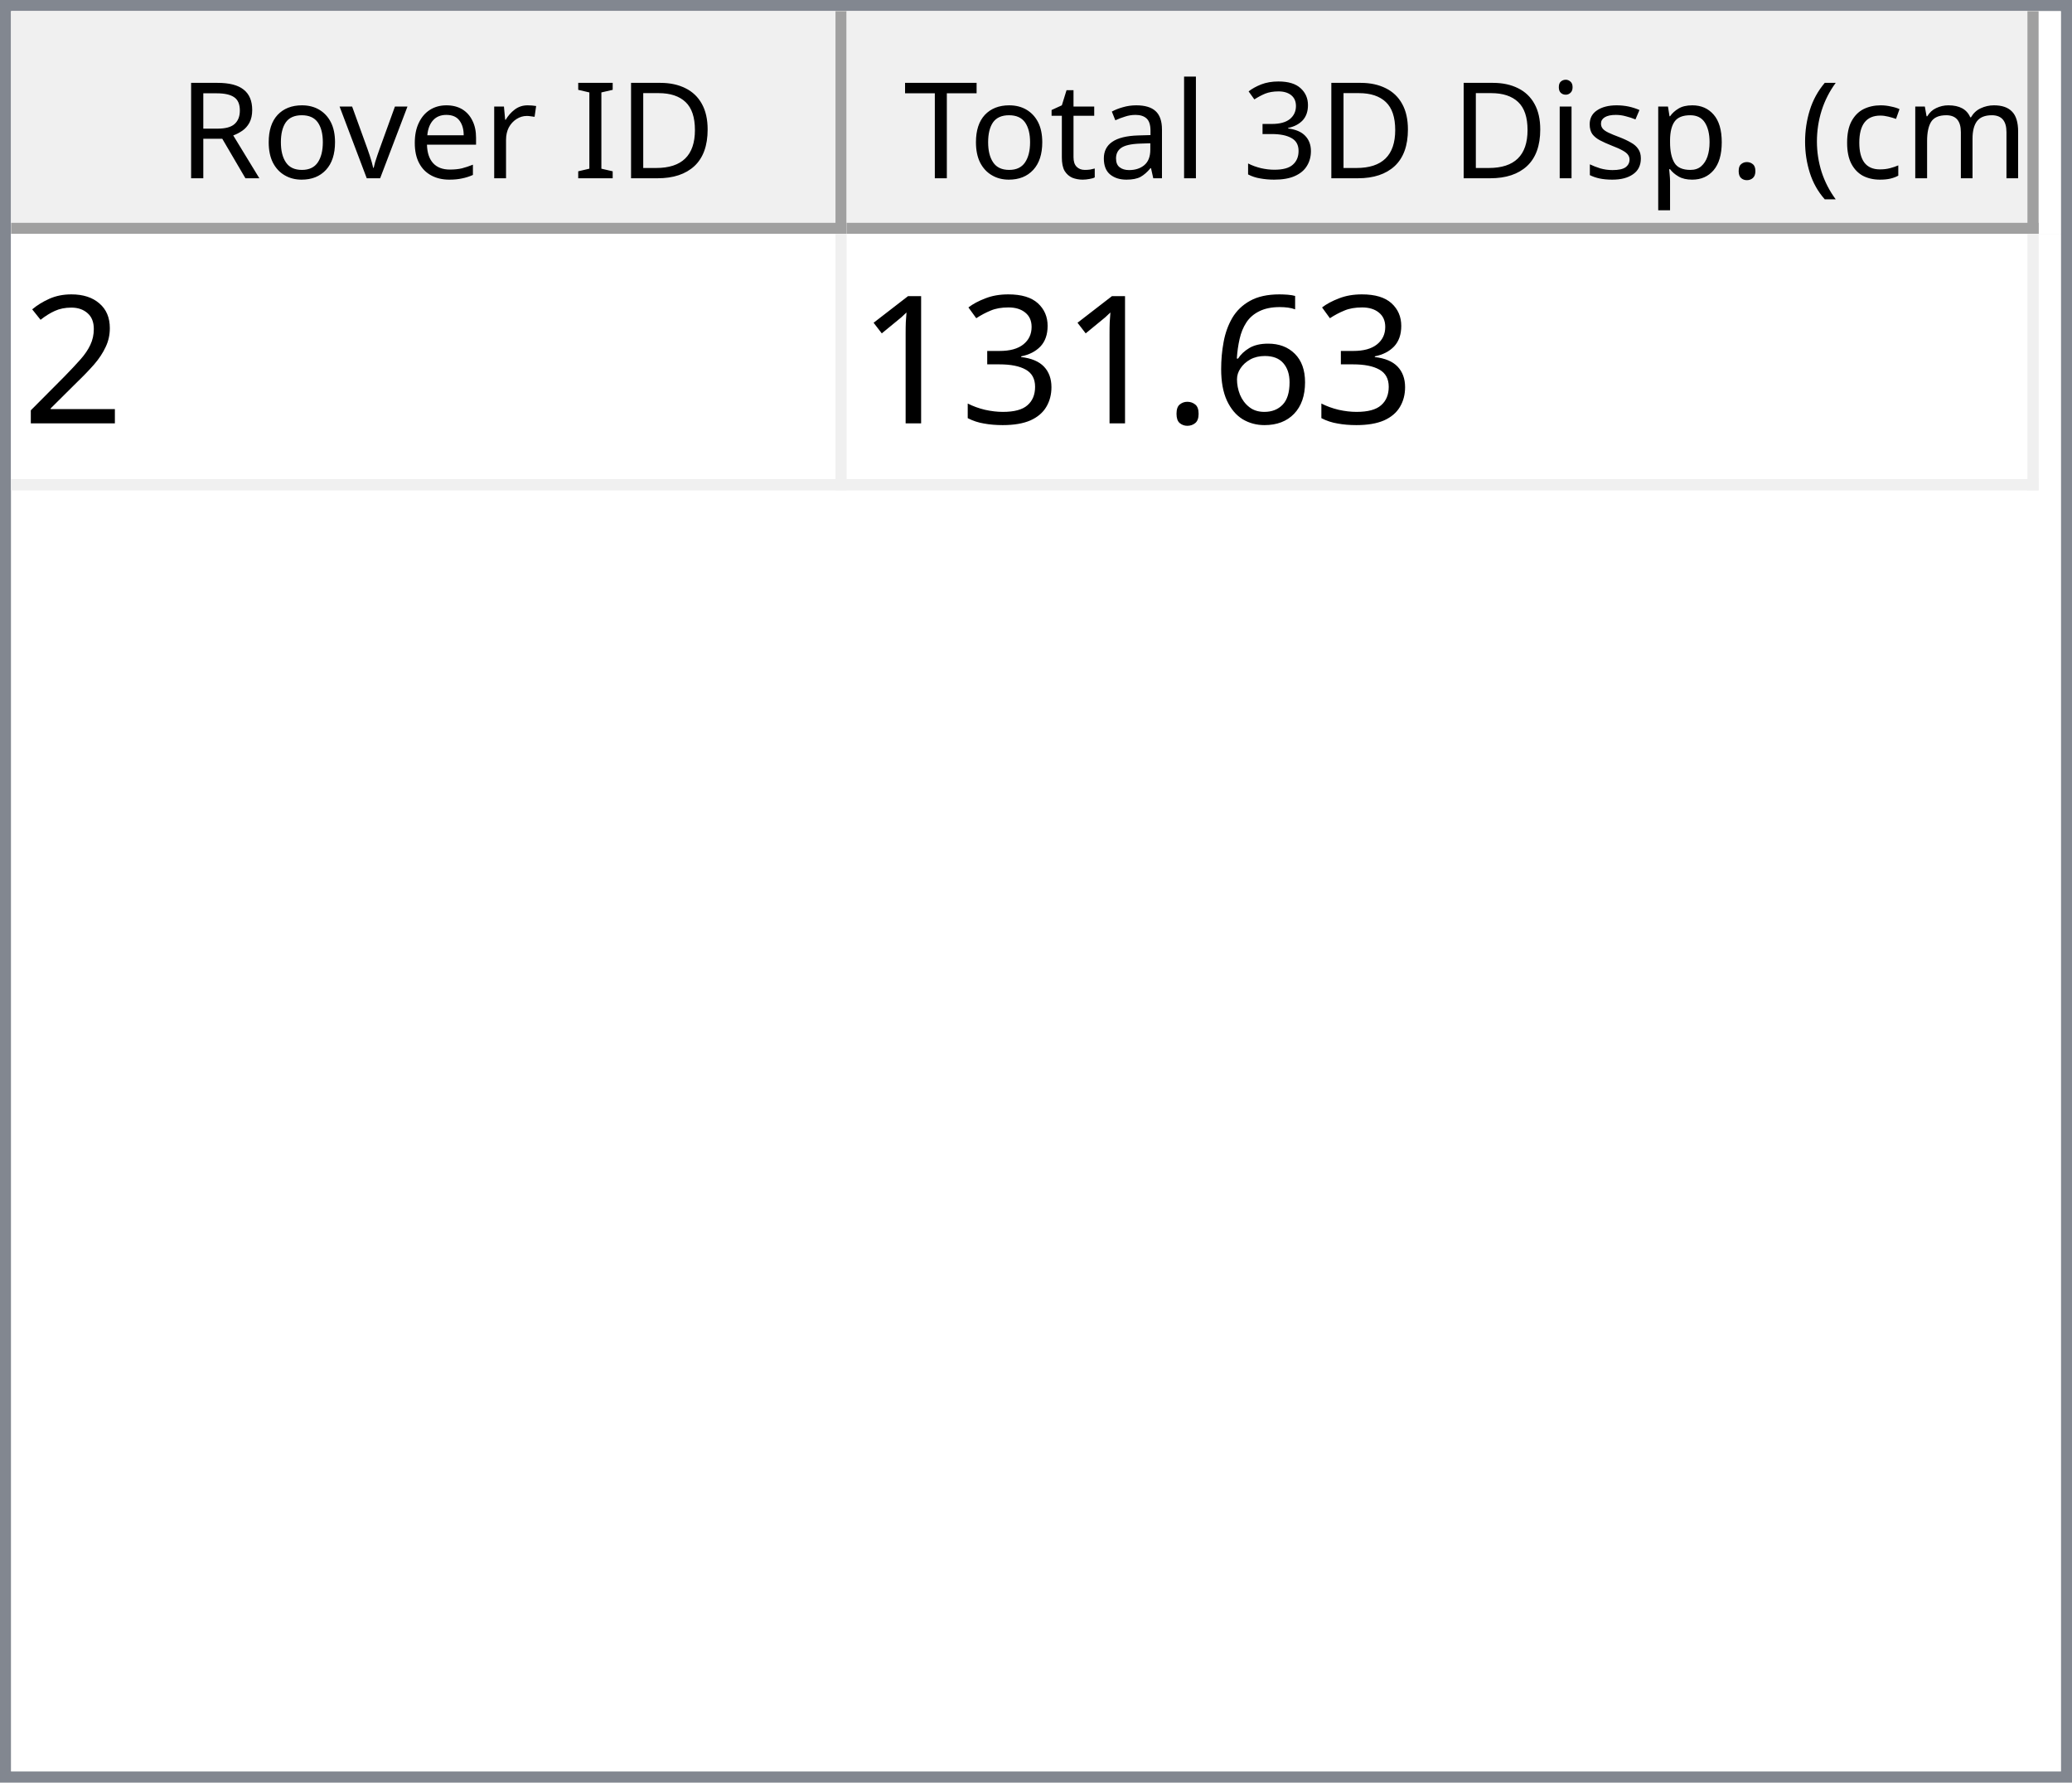
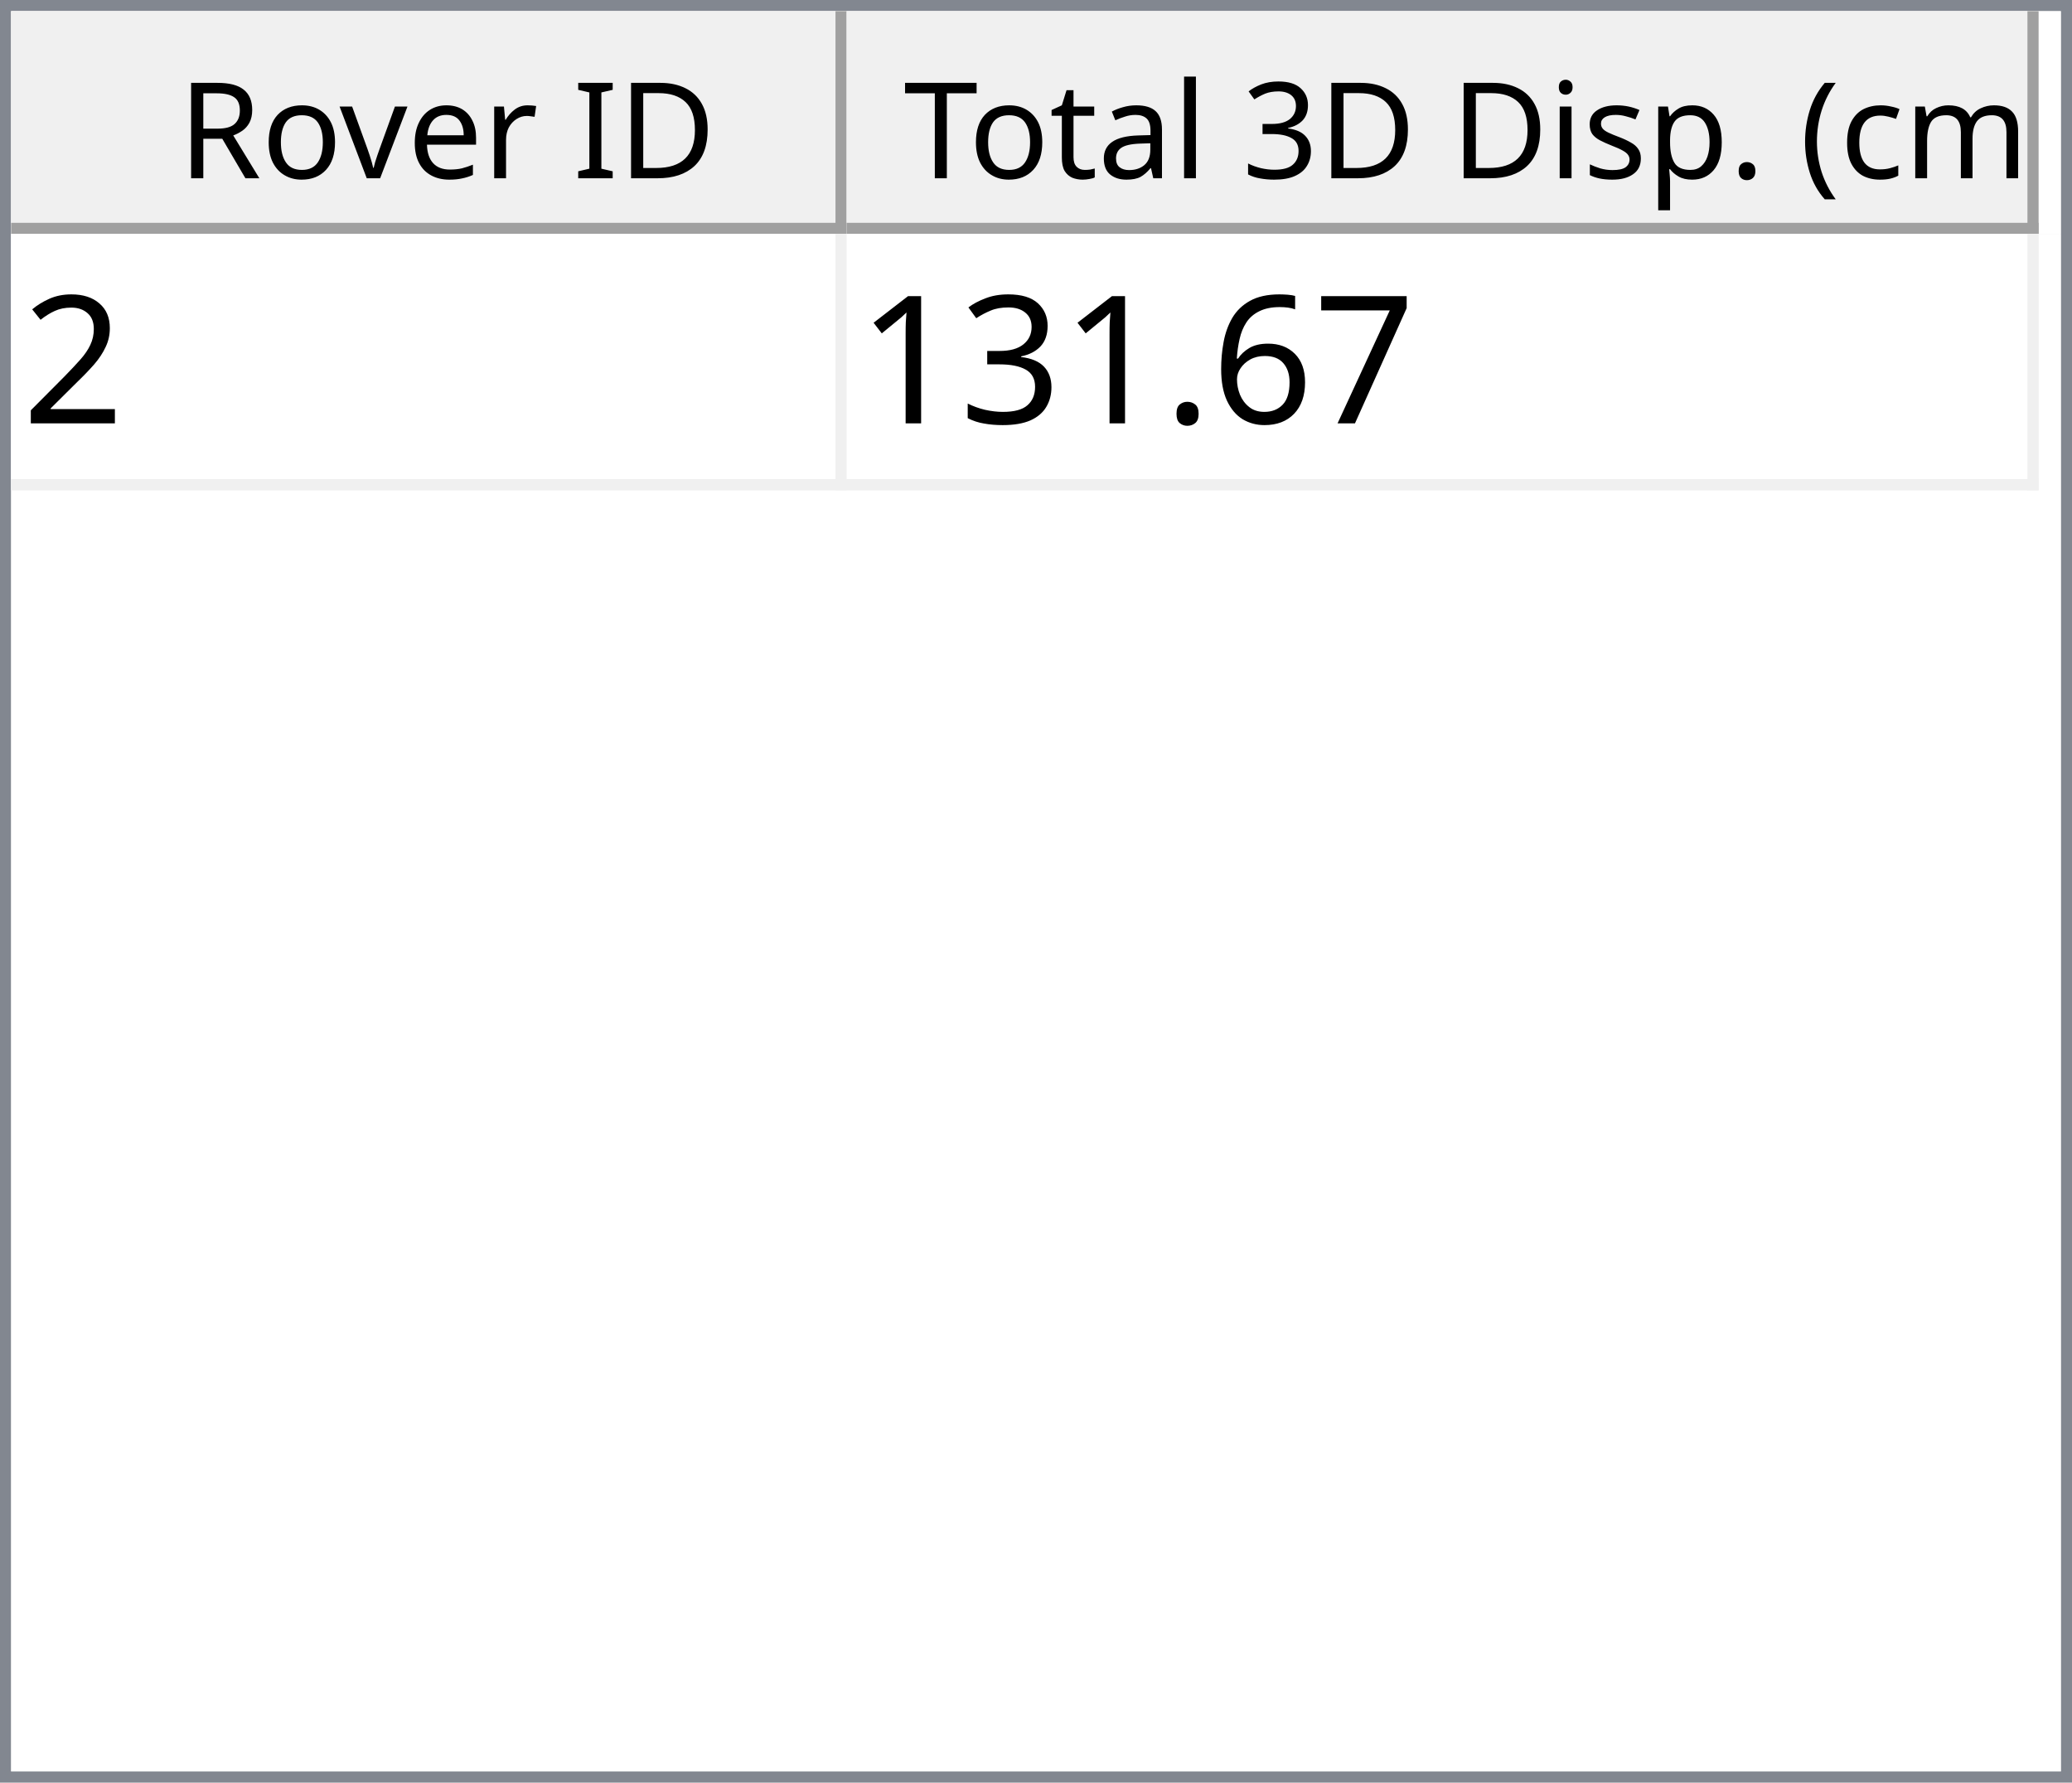
<svg xmlns="http://www.w3.org/2000/svg" style="fill-opacity:1; color-rendering:auto; color-interpolation:auto; text-rendering:auto; stroke:black; stroke-linecap:square; stroke-miterlimit:10; shape-rendering:auto; stroke-opacity:1; fill:black; stroke-dasharray:none; font-weight:normal; stroke-width:1; font-family:'Dialog'; font-style:normal; stroke-linejoin:miter; font-size:12px; stroke-dashoffset:0; image-rendering:auto;" width="186" height="160">
  <defs id="genericDefs" />
  <g>
    <defs id="defs1">
      <clipPath clipPathUnits="userSpaceOnUse" id="clipPath1">
        <path d="M0 0 L186 0 L186 160 L0 160 L0 0 Z" />
      </clipPath>
      <clipPath clipPathUnits="userSpaceOnUse" id="clipPath2">
        <path d="M0 0 L0 160 L186 160 L186 0 Z" />
      </clipPath>
      <clipPath clipPathUnits="userSpaceOnUse" id="clipPath3">
        <path d="M0 0 L0 20 L184 20 L184 0 Z" />
      </clipPath>
      <clipPath clipPathUnits="userSpaceOnUse" id="clipPath4">
        <path d="M0 0 L0 20 L75 20 L75 0 Z" />
      </clipPath>
      <clipPath clipPathUnits="userSpaceOnUse" id="clipPath5">
        <path d="M1 1 L1 19 L74 19 L74 1 Z" />
      </clipPath>
      <clipPath clipPathUnits="userSpaceOnUse" id="clipPath6">
        <path d="M0 0 L0 18 L73 18 L73 0 Z" />
      </clipPath>
      <clipPath clipPathUnits="userSpaceOnUse" id="clipPath7">
        <path d="M-0.5 -0.5 L-0.5 19.5 L74.5 19.5 L74.5 -0.5 Z" />
      </clipPath>
      <clipPath clipPathUnits="userSpaceOnUse" id="clipPath8">
        <path d="M0 0 L0 20 L107 20 L107 0 Z" />
      </clipPath>
      <clipPath clipPathUnits="userSpaceOnUse" id="clipPath9">
        <path d="M1 1 L1 19 L106 19 L106 1 Z" />
      </clipPath>
      <clipPath clipPathUnits="userSpaceOnUse" id="clipPath10">
        <path d="M0 0 L0 18 L105 18 L105 0 Z" />
      </clipPath>
      <clipPath clipPathUnits="userSpaceOnUse" id="clipPath11">
        <path d="M-0.5 -0.5 L-0.5 19.5 L106.5 19.5 L106.5 -0.5 Z" />
      </clipPath>
      <clipPath clipPathUnits="userSpaceOnUse" id="clipPath12">
        <path d="M0 0 L0 138 L184 138 L184 0 Z" />
      </clipPath>
      <clipPath clipPathUnits="userSpaceOnUse" id="clipPath13">
        <path d="M0 0 L0 23 L182 23 L182 0 Z" />
      </clipPath>
      <clipPath clipPathUnits="userSpaceOnUse" id="clipPath14">
        <path d="M-0.5 -0.5 L-0.5 22.5 L181.5 22.5 L181.5 -0.5 Z" />
      </clipPath>
      <clipPath clipPathUnits="userSpaceOnUse" id="clipPath15">
        <path d="M0 0 L0 22 L74 22 L74 0 Z" />
      </clipPath>
      <clipPath clipPathUnits="userSpaceOnUse" id="clipPath16">
        <path d="M0 0 L0 22 L106 22 L106 0 Z" />
      </clipPath>
      <font horiz-adv-x="64.551" id="font1">
        <font-face ascent="107.91" descent="25.098" units-per-em="100" style="font-style:normal; font-family:Segoe UI; font-weight:normal;" />
        <missing-glyph horiz-adv-x="64.551" d="M8.109 0 L8.109 68.266 L56.453 68.266 L56.453 0 L8.109 0 ZM15.328 7.234 L49.219 7.234 L49.219 61.031 L15.328 61.031 L15.328 7.234 Z" />
        <glyph unicode="D" horiz-adv-x="70.117" d="M9.188 0 L9.188 70.016 L28.516 70.016 Q65.531 70.016 65.531 35.891 Q65.531 19.672 55.25 9.836 Q44.969 0 27.734 0 L9.188 0 ZM17.391 62.594 L17.391 7.422 L27.828 7.422 Q41.609 7.422 49.273 14.797 Q56.938 22.172 56.938 35.688 Q56.938 62.594 28.328 62.594 L17.391 62.594 Z" />
        <glyph unicode="I" horiz-adv-x="26.611" d="M17.391 0 L9.188 0 L9.188 70.016 L17.391 70.016 L17.391 0 Z" />
        <glyph unicode=" " horiz-adv-x="27.393" d="" />
        <glyph unicode="r" horiz-adv-x="34.766" d="M34.188 41.891 Q32.078 43.5 28.125 43.5 Q23 43.5 19.555 38.672 Q16.109 33.844 16.109 25.484 L16.109 0 L8.109 0 L8.109 50 L16.109 50 L16.109 39.703 L16.312 39.703 Q18.016 44.969 21.531 47.922 Q25.047 50.875 29.391 50.875 Q32.516 50.875 34.188 50.203 L34.188 41.891 Z" />
        <glyph unicode="e" horiz-adv-x="52.295" d="M48.297 23 L12.984 23 Q13.188 14.656 17.484 10.109 Q21.781 5.562 29.297 5.562 Q37.75 5.562 44.828 11.141 L44.828 3.609 Q38.234 -1.172 27.391 -1.172 Q16.797 -1.172 10.742 5.641 Q4.688 12.453 4.688 24.812 Q4.688 36.469 11.305 43.82 Q17.922 51.172 27.734 51.172 Q37.547 51.172 42.922 44.828 Q48.297 38.484 48.297 27.203 L48.297 23 ZM40.094 29.781 Q40.047 36.719 36.75 40.578 Q33.453 44.438 27.594 44.438 Q21.922 44.438 17.969 40.383 Q14.016 36.328 13.094 29.781 L40.094 29.781 Z" />
        <glyph unicode="v" horiz-adv-x="47.9" d="M47.406 50 L27.484 0 L19.625 0 L0.688 50 L9.469 50 L22.172 13.672 Q23.578 9.672 23.922 6.688 L24.125 6.688 Q24.609 10.453 25.688 13.484 L38.969 50 L47.406 50 Z" />
        <glyph unicode="o" horiz-adv-x="58.594" d="M29 -1.172 Q17.922 -1.172 11.305 5.836 Q4.688 12.844 4.688 24.422 Q4.688 37.016 11.57 44.094 Q18.453 51.172 30.172 51.172 Q41.359 51.172 47.633 44.289 Q53.906 37.406 53.906 25.203 Q53.906 13.234 47.141 6.031 Q40.375 -1.172 29 -1.172 ZM29.594 44.438 Q21.875 44.438 17.383 39.188 Q12.891 33.938 12.891 24.703 Q12.891 15.828 17.43 10.695 Q21.969 5.562 29.594 5.562 Q37.359 5.562 41.531 10.594 Q45.703 15.625 45.703 24.906 Q45.703 34.281 41.531 39.359 Q37.359 44.438 29.594 44.438 Z" />
        <glyph unicode="R" horiz-adv-x="59.814" d="M59.375 0 L49.609 0 L37.891 19.625 Q36.281 22.359 34.766 24.289 Q33.25 26.219 31.664 27.438 Q30.078 28.656 28.25 29.219 Q26.422 29.781 24.125 29.781 L17.391 29.781 L17.391 0 L9.188 0 L9.188 70.016 L30.078 70.016 Q34.672 70.016 38.555 68.867 Q42.438 67.719 45.289 65.375 Q48.141 63.031 49.758 59.547 Q51.375 56.062 51.375 51.375 Q51.375 47.703 50.273 44.656 Q49.172 41.609 47.148 39.211 Q45.125 36.812 42.266 35.133 Q39.406 33.453 35.844 32.516 L35.844 32.328 Q37.594 31.547 38.891 30.547 Q40.188 29.547 41.359 28.18 Q42.531 26.812 43.68 25.078 Q44.828 23.344 46.234 21.047 L59.375 0 ZM17.391 62.594 L17.391 37.203 L28.516 37.203 Q31.594 37.203 34.203 38.133 Q36.812 39.062 38.719 40.797 Q40.625 42.531 41.703 45.047 Q42.781 47.562 42.781 50.688 Q42.781 56.297 39.141 59.445 Q35.5 62.594 28.609 62.594 L17.391 62.594 Z" />
        <glyph unicode=")" horiz-adv-x="30.176" d="M8.297 -15.922 L1.172 -15.922 Q16.406 2.344 16.406 26.812 Q16.406 51.469 1.078 70.016 L8.297 70.016 Q23.531 52.156 23.531 26.703 Q23.531 1.375 8.297 -15.922 Z" />
        <glyph unicode="m" horiz-adv-x="86.133" d="M79.109 0 L71.094 0 L71.094 28.719 Q71.094 37.016 68.531 40.727 Q65.969 44.438 59.906 44.438 Q54.781 44.438 51.195 39.75 Q47.609 35.062 47.609 28.516 L47.609 0 L39.594 0 L39.594 29.688 Q39.594 44.438 28.219 44.438 Q22.953 44.438 19.531 40.016 Q16.109 35.594 16.109 28.516 L16.109 0 L8.109 0 L8.109 50 L16.109 50 L16.109 42.094 L16.312 42.094 Q21.625 51.172 31.844 51.172 Q36.969 51.172 40.773 48.312 Q44.578 45.453 46 40.828 Q51.562 51.172 62.594 51.172 Q79.109 51.172 79.109 30.812 L79.109 0 Z" />
        <glyph unicode="c" horiz-adv-x="46.191" d="M42.188 2.297 Q36.422 -1.172 28.516 -1.172 Q17.828 -1.172 11.258 5.789 Q4.688 12.75 4.688 23.828 Q4.688 36.188 11.766 43.68 Q18.844 51.172 30.672 51.172 Q37.25 51.172 42.281 48.734 L42.281 40.531 Q36.719 44.438 30.375 44.438 Q22.703 44.438 17.797 38.945 Q12.891 33.453 12.891 24.516 Q12.891 15.719 17.508 10.641 Q22.125 5.562 29.891 5.562 Q36.422 5.562 42.188 9.906 L42.188 2.297 Z" />
        <glyph unicode="(" horiz-adv-x="30.176" d="M29.109 -15.922 L21.969 -15.922 Q6.844 1.375 6.844 26.703 Q6.844 52.156 21.969 70.016 L29.203 70.016 Q13.875 51.469 13.875 26.812 Q13.875 2.344 29.109 -15.922 Z" />
        <glyph unicode="." horiz-adv-x="21.68" d="M10.891 -1.078 Q8.641 -1.078 7.055 0.539 Q5.469 2.156 5.469 4.391 Q5.469 6.641 7.055 8.273 Q8.641 9.906 10.891 9.906 Q13.188 9.906 14.797 8.273 Q16.406 6.641 16.406 4.391 Q16.406 2.156 14.797 0.539 Q13.188 -1.078 10.891 -1.078 Z" />
        <glyph unicode="p" horiz-adv-x="58.789" d="M16.312 7.234 L16.109 7.234 L16.109 -23 L8.109 -23 L8.109 50 L16.109 50 L16.109 41.219 L16.312 41.219 Q22.219 51.172 33.594 51.172 Q43.266 51.172 48.688 44.461 Q54.109 37.75 54.109 26.469 Q54.109 13.922 48 6.375 Q41.891 -1.172 31.297 -1.172 Q21.578 -1.172 16.312 7.234 ZM16.109 27.391 L16.109 20.406 Q16.109 14.203 20.141 9.883 Q24.172 5.562 30.375 5.562 Q37.641 5.562 41.773 11.133 Q45.906 16.703 45.906 26.609 Q45.906 34.969 42.047 39.703 Q38.188 44.438 31.594 44.438 Q24.609 44.438 20.359 39.578 Q16.109 34.719 16.109 27.391 Z" />
        <glyph unicode="s" horiz-adv-x="42.432" d="M5.078 1.812 L5.078 10.406 Q11.625 5.562 19.484 5.562 Q30.031 5.562 30.031 12.594 Q30.031 14.594 29.125 15.992 Q28.219 17.391 26.68 18.461 Q25.141 19.531 23.07 20.383 Q21 21.234 18.609 22.172 Q15.281 23.484 12.766 24.828 Q10.25 26.172 8.57 27.859 Q6.891 29.547 6.031 31.695 Q5.172 33.844 5.172 36.719 Q5.172 40.234 6.789 42.945 Q8.406 45.656 11.086 47.484 Q13.766 49.312 17.211 50.242 Q20.656 51.172 24.312 51.172 Q30.812 51.172 35.938 48.922 L35.938 40.828 Q30.422 44.438 23.25 44.438 Q21 44.438 19.195 43.922 Q17.391 43.406 16.094 42.477 Q14.797 41.547 14.086 40.258 Q13.375 38.969 13.375 37.406 Q13.375 35.453 14.086 34.133 Q14.797 32.812 16.164 31.789 Q17.531 30.766 19.484 29.938 Q21.438 29.109 23.922 28.125 Q27.25 26.859 29.883 25.516 Q32.516 24.172 34.375 22.484 Q36.234 20.797 37.234 18.602 Q38.234 16.406 38.234 13.375 Q38.234 9.672 36.602 6.938 Q34.969 4.203 32.234 2.398 Q29.5 0.594 25.93 -0.289 Q22.359 -1.172 18.453 -1.172 Q10.75 -1.172 5.078 1.812 Z" />
        <glyph unicode="i" horiz-adv-x="24.219" d="M12.203 62.703 Q10.062 62.703 8.547 64.164 Q7.031 65.625 7.031 67.875 Q7.031 70.125 8.547 71.609 Q10.062 73.094 12.203 73.094 Q14.406 73.094 15.945 71.609 Q17.484 70.125 17.484 67.875 Q17.484 65.719 15.945 64.211 Q14.406 62.703 12.203 62.703 ZM16.109 0 L8.109 0 L8.109 50 L16.109 50 L16.109 0 Z" />
        <glyph unicode="3" horiz-adv-x="53.906" d="M46.531 19.828 Q46.531 15.094 44.75 11.211 Q42.969 7.328 39.719 4.57 Q36.469 1.812 31.93 0.297 Q27.391 -1.219 21.922 -1.219 Q11.922 -1.219 6 2.594 L6 11.188 Q13.094 5.609 22.219 5.609 Q25.875 5.609 28.828 6.539 Q31.781 7.469 33.906 9.227 Q36.031 10.984 37.18 13.477 Q38.328 15.969 38.328 19.094 Q38.328 32.812 18.797 32.812 L12.984 32.812 L12.984 39.594 L18.5 39.594 Q35.797 39.594 35.797 52.484 Q35.797 64.406 22.609 64.406 Q15.188 64.406 8.688 59.422 L8.688 67.188 Q15.375 71.188 24.609 71.188 Q29 71.188 32.57 69.969 Q36.141 68.75 38.68 66.555 Q41.219 64.359 42.609 61.281 Q44 58.203 44 54.5 Q44 40.672 30.031 36.719 L30.031 36.531 Q33.594 36.141 36.625 34.797 Q39.656 33.453 41.852 31.305 Q44.047 29.156 45.289 26.25 Q46.531 23.344 46.531 19.828 Z" />
        <glyph unicode="l" horiz-adv-x="24.219" d="M16.109 0 L8.109 0 L8.109 74.031 L16.109 74.031 L16.109 0 Z" />
        <glyph unicode="a" horiz-adv-x="50.879" d="M43.891 0 L35.891 0 L35.891 7.812 L35.688 7.812 Q30.469 -1.172 20.312 -1.172 Q12.844 -1.172 8.617 2.781 Q4.391 6.734 4.391 13.281 Q4.391 27.297 20.906 29.594 L35.891 31.688 Q35.891 44.438 25.594 44.438 Q16.547 44.438 9.281 38.281 L9.281 46.484 Q16.656 51.172 26.266 51.172 Q43.891 51.172 43.891 32.516 L43.891 0 ZM35.891 25.297 L23.828 23.641 Q18.266 22.859 15.43 20.875 Q12.594 18.891 12.594 13.875 Q12.594 10.203 15.211 7.883 Q17.828 5.562 22.172 5.562 Q28.125 5.562 32.008 9.742 Q35.891 13.922 35.891 20.312 L35.891 25.297 Z" />
        <glyph unicode="t" horiz-adv-x="33.887" d="M31.297 0.484 Q28.469 -1.078 23.828 -1.078 Q10.688 -1.078 10.688 13.578 L10.688 43.172 L2.094 43.172 L2.094 50 L10.688 50 L10.688 62.203 L18.703 64.797 L18.703 50 L31.297 50 L31.297 43.172 L18.703 43.172 L18.703 14.984 Q18.703 9.969 20.414 7.82 Q22.125 5.672 26.078 5.672 Q29.109 5.672 31.297 7.328 L31.297 0.484 Z" />
        <glyph unicode="T" horiz-adv-x="52.393" d="M50.594 62.594 L30.375 62.594 L30.375 0 L22.172 0 L22.172 62.594 L2 62.594 L2 70.016 L50.594 70.016 L50.594 62.594 Z" />
      </font>
      <font horiz-adv-x="75.0" id="font2">
        <font-face ascent="100.537" descent="21.973" units-per-em="100" style="font-style:normal; font-family:sans-serif; font-weight:normal;" />
        <missing-glyph horiz-adv-x="75.0" d="M12.5 0 L12.5 62.5 L62.5 62.5 L62.5 0 L12.5 0 ZM14.062 1.562 L60.938 1.562 L60.938 60.938 L14.062 60.938 L14.062 1.562 Z" />
        <glyph unicode="2" horiz-adv-x="55.615" d="M50.344 8.453 L50.344 0 L3.031 0 Q2.938 3.172 4.047 6.109 Q5.859 10.938 9.836 15.625 Q13.812 20.312 21.344 26.469 Q33.016 36.031 37.117 41.625 Q41.219 47.219 41.219 52.203 Q41.219 57.422 37.477 61.008 Q33.734 64.594 27.734 64.594 Q21.391 64.594 17.578 60.789 Q13.766 56.984 13.719 50.25 L4.688 51.172 Q5.609 61.281 11.664 66.578 Q17.719 71.875 27.938 71.875 Q38.234 71.875 44.242 66.164 Q50.25 60.453 50.25 52 Q50.25 47.703 48.492 43.555 Q46.734 39.406 42.656 34.812 Q38.578 30.219 29.109 22.219 Q21.188 15.578 18.945 13.211 Q16.703 10.844 15.234 8.453 L50.344 8.453 Z" />
+         <glyph unicode="7" horiz-adv-x="55.615" d="M4.734 62.203 L4.734 70.656 L51.078 70.656 L51.078 63.812 Q44.234 56.547 37.523 44.484 Q30.812 32.422 27.156 19.672 Q24.516 10.688 23.781 0 L14.75 0 Q14.891 8.453 18.062 20.414 Q21.234 32.375 27.172 43.484 Q33.109 54.594 39.797 62.203 L4.734 62.203 Z" />
        <glyph unicode="6" horiz-adv-x="55.615" d="M49.75 54.047 L41.016 53.375 Q39.844 58.547 37.703 60.891 Q34.125 64.656 28.906 64.656 Q24.703 64.656 21.531 62.312 Q17.391 59.281 14.992 53.469 Q12.594 47.656 12.5 36.922 Q15.672 41.75 20.266 44.094 Q24.859 46.438 29.891 46.438 Q38.672 46.438 44.852 39.969 Q51.031 33.5 51.031 23.25 Q51.031 16.5 48.125 10.719 Q45.219 4.938 40.141 1.859 Q35.062 -1.219 28.609 -1.219 Q17.625 -1.219 10.695 6.859 Q3.766 14.938 3.766 33.5 Q3.766 54.25 11.422 63.672 Q18.109 71.875 29.438 71.875 Q37.891 71.875 43.289 67.141 Q48.688 62.406 49.75 54.047 ZM13.875 23.188 Q13.875 18.656 15.797 14.508 Q17.719 10.359 21.188 8.18 Q24.656 6 28.469 6 Q34.031 6 38.039 10.492 Q42.047 14.984 42.047 22.703 Q42.047 30.125 38.086 34.398 Q34.125 38.672 28.125 38.672 Q22.172 38.672 18.023 34.398 Q13.875 30.125 13.875 23.188 Z" />
        <glyph unicode="." horiz-adv-x="27.783" d="M9.078 0 L9.078 10.016 L19.094 10.016 L19.094 0 L9.078 0 Z" />
        <glyph unicode="3" horiz-adv-x="55.615" d="M4.203 18.891 L12.984 20.062 Q14.5 12.594 18.141 9.297 Q21.781 6 27 6 Q33.203 6 37.477 10.297 Q41.75 14.594 41.75 20.953 Q41.75 27 37.797 30.93 Q33.844 34.859 27.734 34.859 Q25.25 34.859 21.531 33.891 L22.516 41.609 Q23.391 41.5 23.922 41.5 Q29.547 41.5 34.039 44.43 Q38.531 47.359 38.531 53.469 Q38.531 58.297 35.258 61.477 Q31.984 64.656 26.812 64.656 Q21.688 64.656 18.266 61.43 Q14.844 58.203 13.875 51.766 L5.078 53.328 Q6.688 62.156 12.398 67.016 Q18.109 71.875 26.609 71.875 Q32.469 71.875 37.398 69.359 Q42.328 66.844 44.945 62.5 Q47.562 58.156 47.562 53.266 Q47.562 48.641 45.07 44.828 Q42.578 41.016 37.703 38.766 Q44.047 37.312 47.562 32.695 Q51.078 28.078 51.078 21.141 Q51.078 11.766 44.242 5.25 Q37.406 -1.266 26.953 -1.266 Q17.531 -1.266 11.305 4.352 Q5.078 9.969 4.203 18.891 Z" />
        <glyph unicode="1" horiz-adv-x="55.615" d="M37.25 0 L28.469 0 L28.469 56 Q25.297 52.984 20.141 49.953 Q14.984 46.922 10.891 45.406 L10.891 53.906 Q18.266 57.375 23.781 62.305 Q29.297 67.234 31.594 71.875 L37.25 71.875 L37.25 0 Z" />
      </font>
    </defs>
    <g style="fill:white; stroke:white;">
      <rect x="0" y="0" width="186" style="clip-path:url(#clipPath1); stroke:none;" height="160" />
    </g>
    <g style="fill:white; text-rendering:optimizeSpeed; color-rendering:optimizeSpeed; image-rendering:optimizeSpeed; shape-rendering:crispEdges; stroke:white; color-interpolation:sRGB;">
      <rect x="0" width="186" height="160" y="0" style="stroke:none;" />
      <path style="stroke:none;" d="M0 160 L186 160 L186 0 L0 0 Z" />
    </g>
    <g style="fill:rgb(240,240,240); font-family:'Segoe UI'; stroke:rgb(240,240,240);">
      <rect x="0" y="0" width="186" style="clip-path:url(#clipPath2); stroke:none;" height="160" />
    </g>
    <g style="fill:rgb(130,135,144); font-family:'Segoe UI'; stroke:rgb(130,135,144);">
      <path d="M0 0 L186 0 L186 160 L0 160 L0 0 ZM1 1 L185 1 L185 159 L1 159 L1 1 Z" style="fill-rule:evenodd; clip-path:url(#clipPath2); stroke:none;" />
    </g>
    <g style="fill:white; font-family:'Segoe UI'; stroke:white;" transform="translate(1,1)">
      <rect x="0" y="0" width="184" style="clip-path:url(#clipPath3); stroke:none;" height="20" />
    </g>
    <g style="fill:rgb(240,240,240); font-family:'Segoe UI'; stroke:rgb(240,240,240);" transform="translate(1,1)">
      <rect x="0" y="0" width="75" style="clip-path:url(#clipPath4); stroke:none;" height="20" />
    </g>
    <g style="font-family:'Segoe UI';" transform="translate(2,2)">
      <text x="14" xml:space="preserve" y="14" style="clip-path:url(#clipPath6); stroke:none;">Rover ID</text>
    </g>
    <g style="fill:rgb(160,160,160); font-family:'Segoe UI'; stroke:rgb(160,160,160); stroke-linejoin:bevel;" transform="translate(1.5,1.5)">
      <line x1="74" x2="74" y1="0" style="fill:none; clip-path:url(#clipPath7);" y2="19" />
    </g>
    <g style="fill:rgb(160,160,160); font-family:'Segoe UI'; stroke:rgb(160,160,160); stroke-linejoin:bevel;" transform="matrix(1,0,0,1,1,1) translate(0.5,0.5)">
      <line x1="0" x2="74" y1="19" style="fill:none; clip-path:url(#clipPath7);" y2="19" />
    </g>
    <g style="fill:rgb(240,240,240); font-family:'Segoe UI'; stroke:rgb(240,240,240);" transform="translate(76,1)">
      <rect x="0" y="0" width="107" style="clip-path:url(#clipPath8); stroke:none;" height="20" />
    </g>
    <g style="font-family:'Segoe UI';" transform="translate(77,2)">
      <text x="1" xml:space="preserve" y="14" style="clip-path:url(#clipPath10); stroke:none;"> Total 3D Disp. (cm)</text>
    </g>
    <g style="fill:rgb(160,160,160); font-family:'Segoe UI'; stroke:rgb(160,160,160); stroke-linejoin:bevel;" transform="translate(76.5,1.5)">
      <line x1="106" x2="106" y1="0" style="fill:none; clip-path:url(#clipPath11);" y2="19" />
    </g>
    <g style="fill:rgb(160,160,160); font-family:'Segoe UI'; stroke:rgb(160,160,160); stroke-linejoin:bevel;" transform="matrix(1,0,0,1,76,1) translate(0.5,0.5)">
      <line x1="0" x2="106" y1="19" style="fill:none; clip-path:url(#clipPath11);" y2="19" />
    </g>
    <g style="fill:white; font-family:'Segoe UI'; stroke:white;" transform="translate(1,21)">
      <rect x="0" y="0" width="184" style="clip-path:url(#clipPath12); stroke:none;" height="138" />
    </g>
    <g style="fill:rgb(240,240,240); font-size:16px; font-family:sans-serif; stroke:rgb(240,240,240);" transform="translate(1,21)">
      <rect x="0" y="0" width="182" style="clip-path:url(#clipPath13); stroke:none;" height="23" />
      <line transform="translate(0.5,0.5)" x1="0" x2="181" y1="22" style="clip-path:url(#clipPath14); fill:none; stroke-linejoin:bevel;" y2="22" />
    </g>
    <g transform="matrix(1,0,0,1,1,21) translate(0.5,0.5)" style="fill:rgb(240,240,240); font-size:16px; font-family:sans-serif; stroke:rgb(240,240,240); stroke-linejoin:bevel;">
      <line x1="74" x2="74" y1="0" style="fill:none; clip-path:url(#clipPath14);" y2="22" />
    </g>
    <g transform="matrix(1,0,0,1,1,21) translate(0.5,0.5)" style="fill:rgb(240,240,240); font-size:16px; font-family:sans-serif; stroke:rgb(240,240,240); stroke-linejoin:bevel;">
      <line x1="181" x2="181" y1="0" style="fill:none; clip-path:url(#clipPath14);" y2="22" />
    </g>
    <g style="fill:white; font-size:16px; font-family:sans-serif; stroke:white;" transform="matrix(1,0,0,1,1,21)">
      <rect x="0" y="0" width="74" style="clip-path:url(#clipPath15); stroke:none;" height="22" />
      <text x="1" y="17" style="fill:black; clip-path:url(#clipPath15); stroke:none;" xml:space="preserve">2</text>
    </g>
    <g style="fill:white; font-size:16px; font-family:sans-serif; stroke:white;" transform="matrix(1,0,0,1,1,21) translate(75,0)">
      <rect x="0" y="0" width="106" style="clip-path:url(#clipPath16); stroke:none;" height="22" />
-       <text x="1" y="17" style="fill:black; clip-path:url(#clipPath16); stroke:none;" xml:space="preserve">131.63</text>
+       <text x="1" y="17" style="fill:black; clip-path:url(#clipPath16); stroke:none;" xml:space="preserve">131.67</text>
    </g>
  </g>
</svg>
